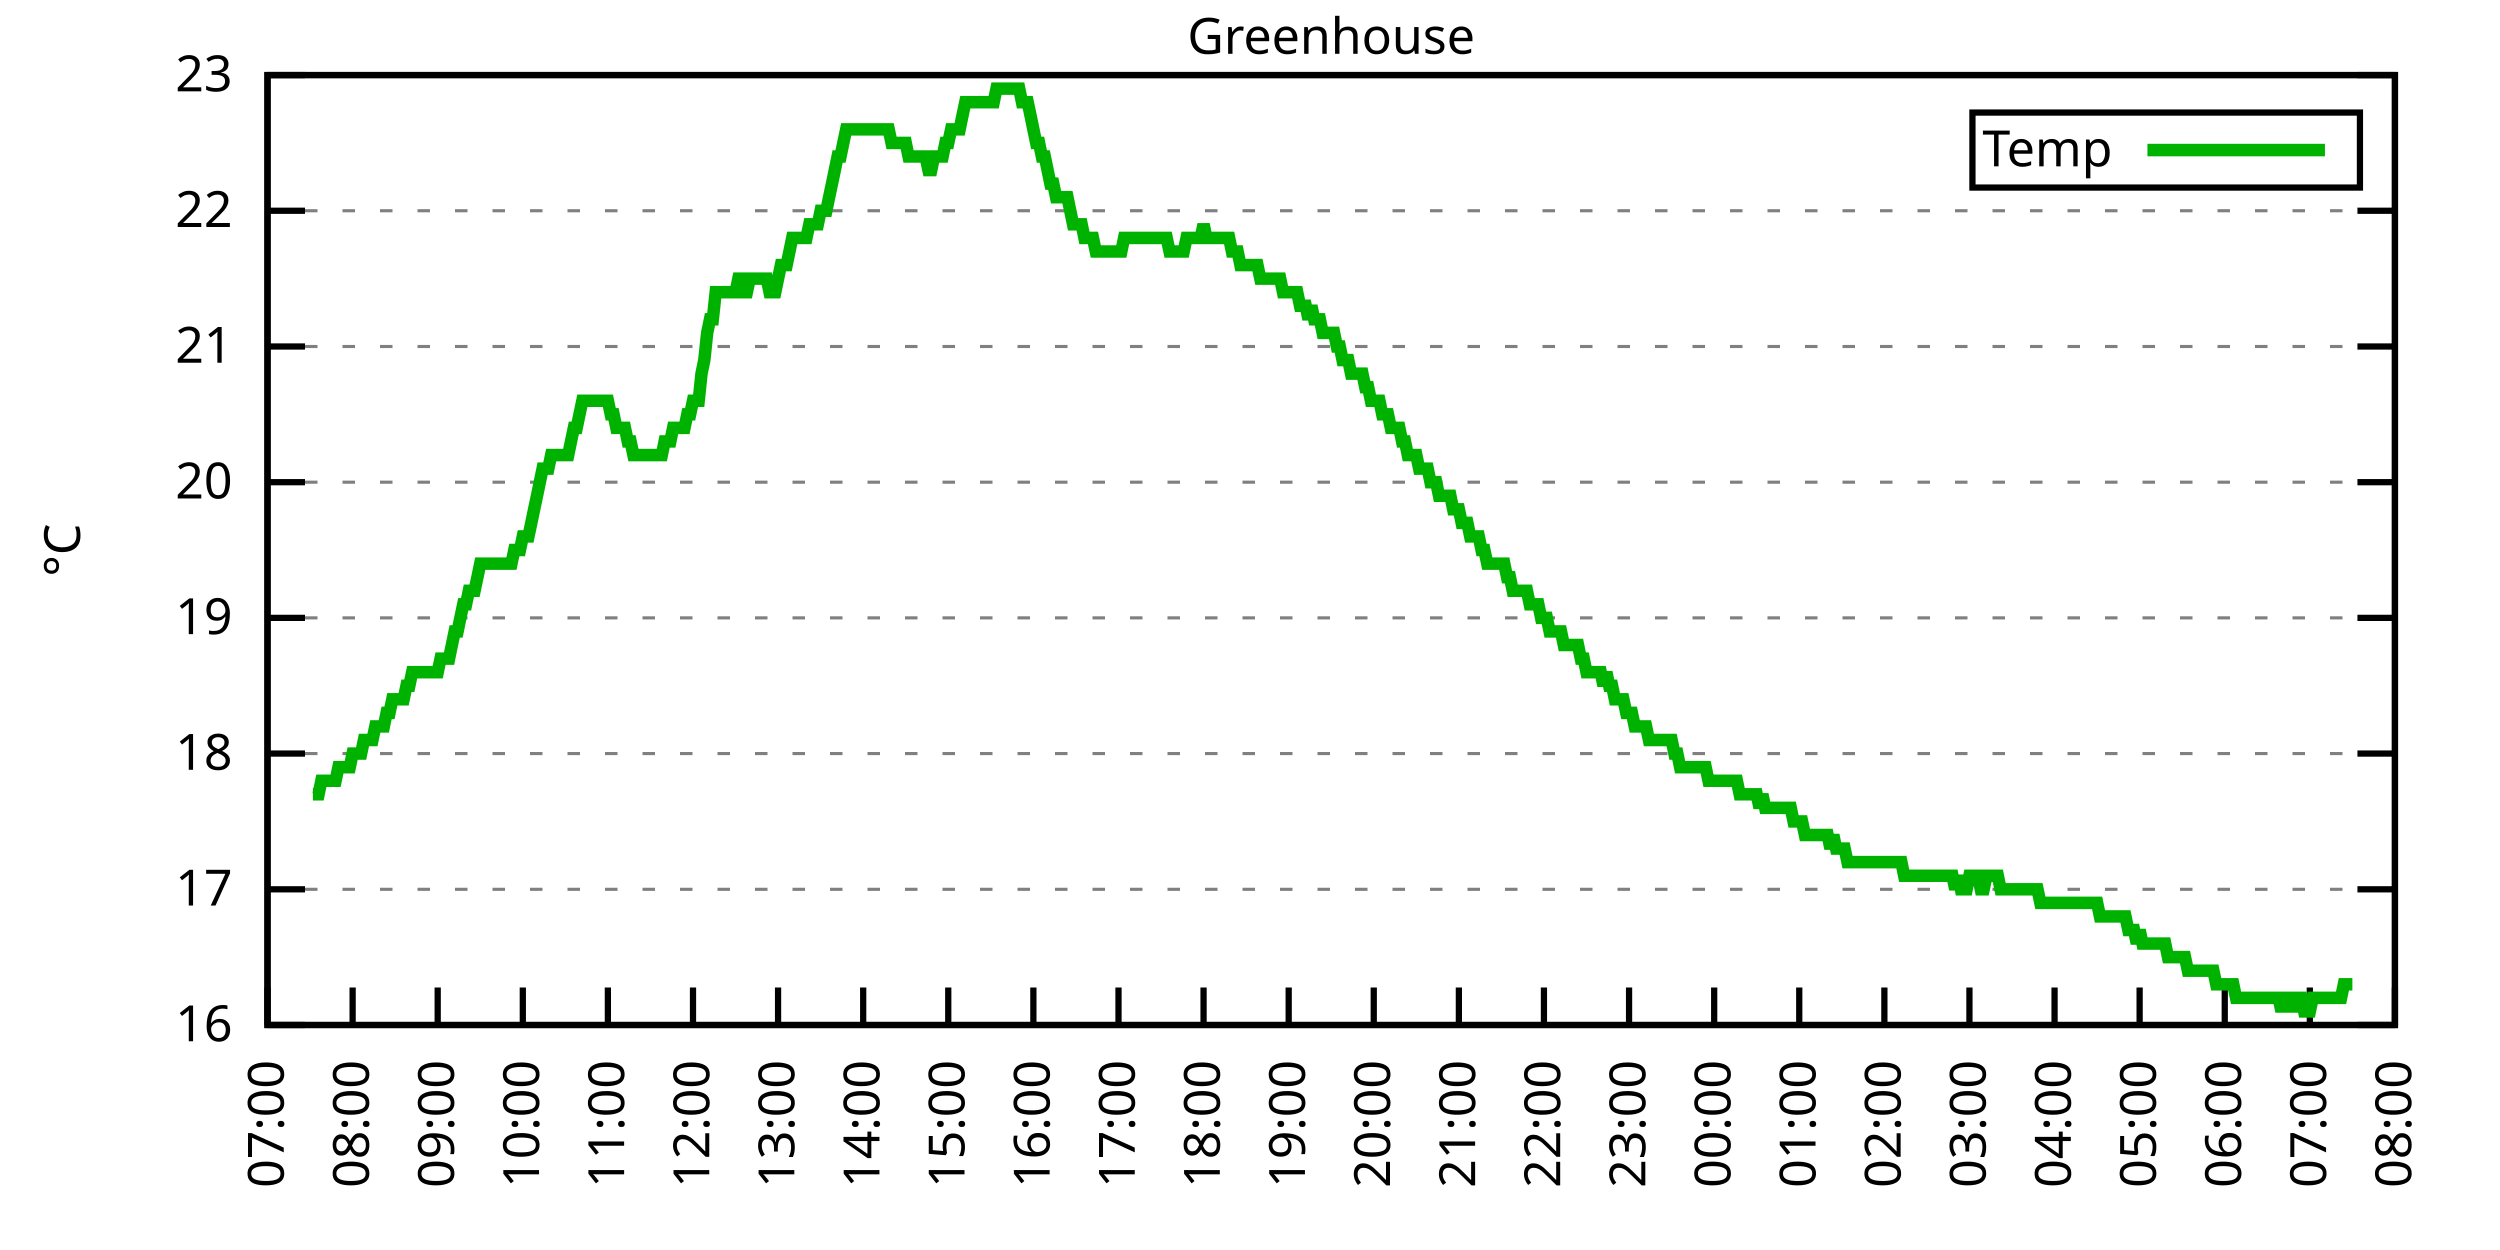
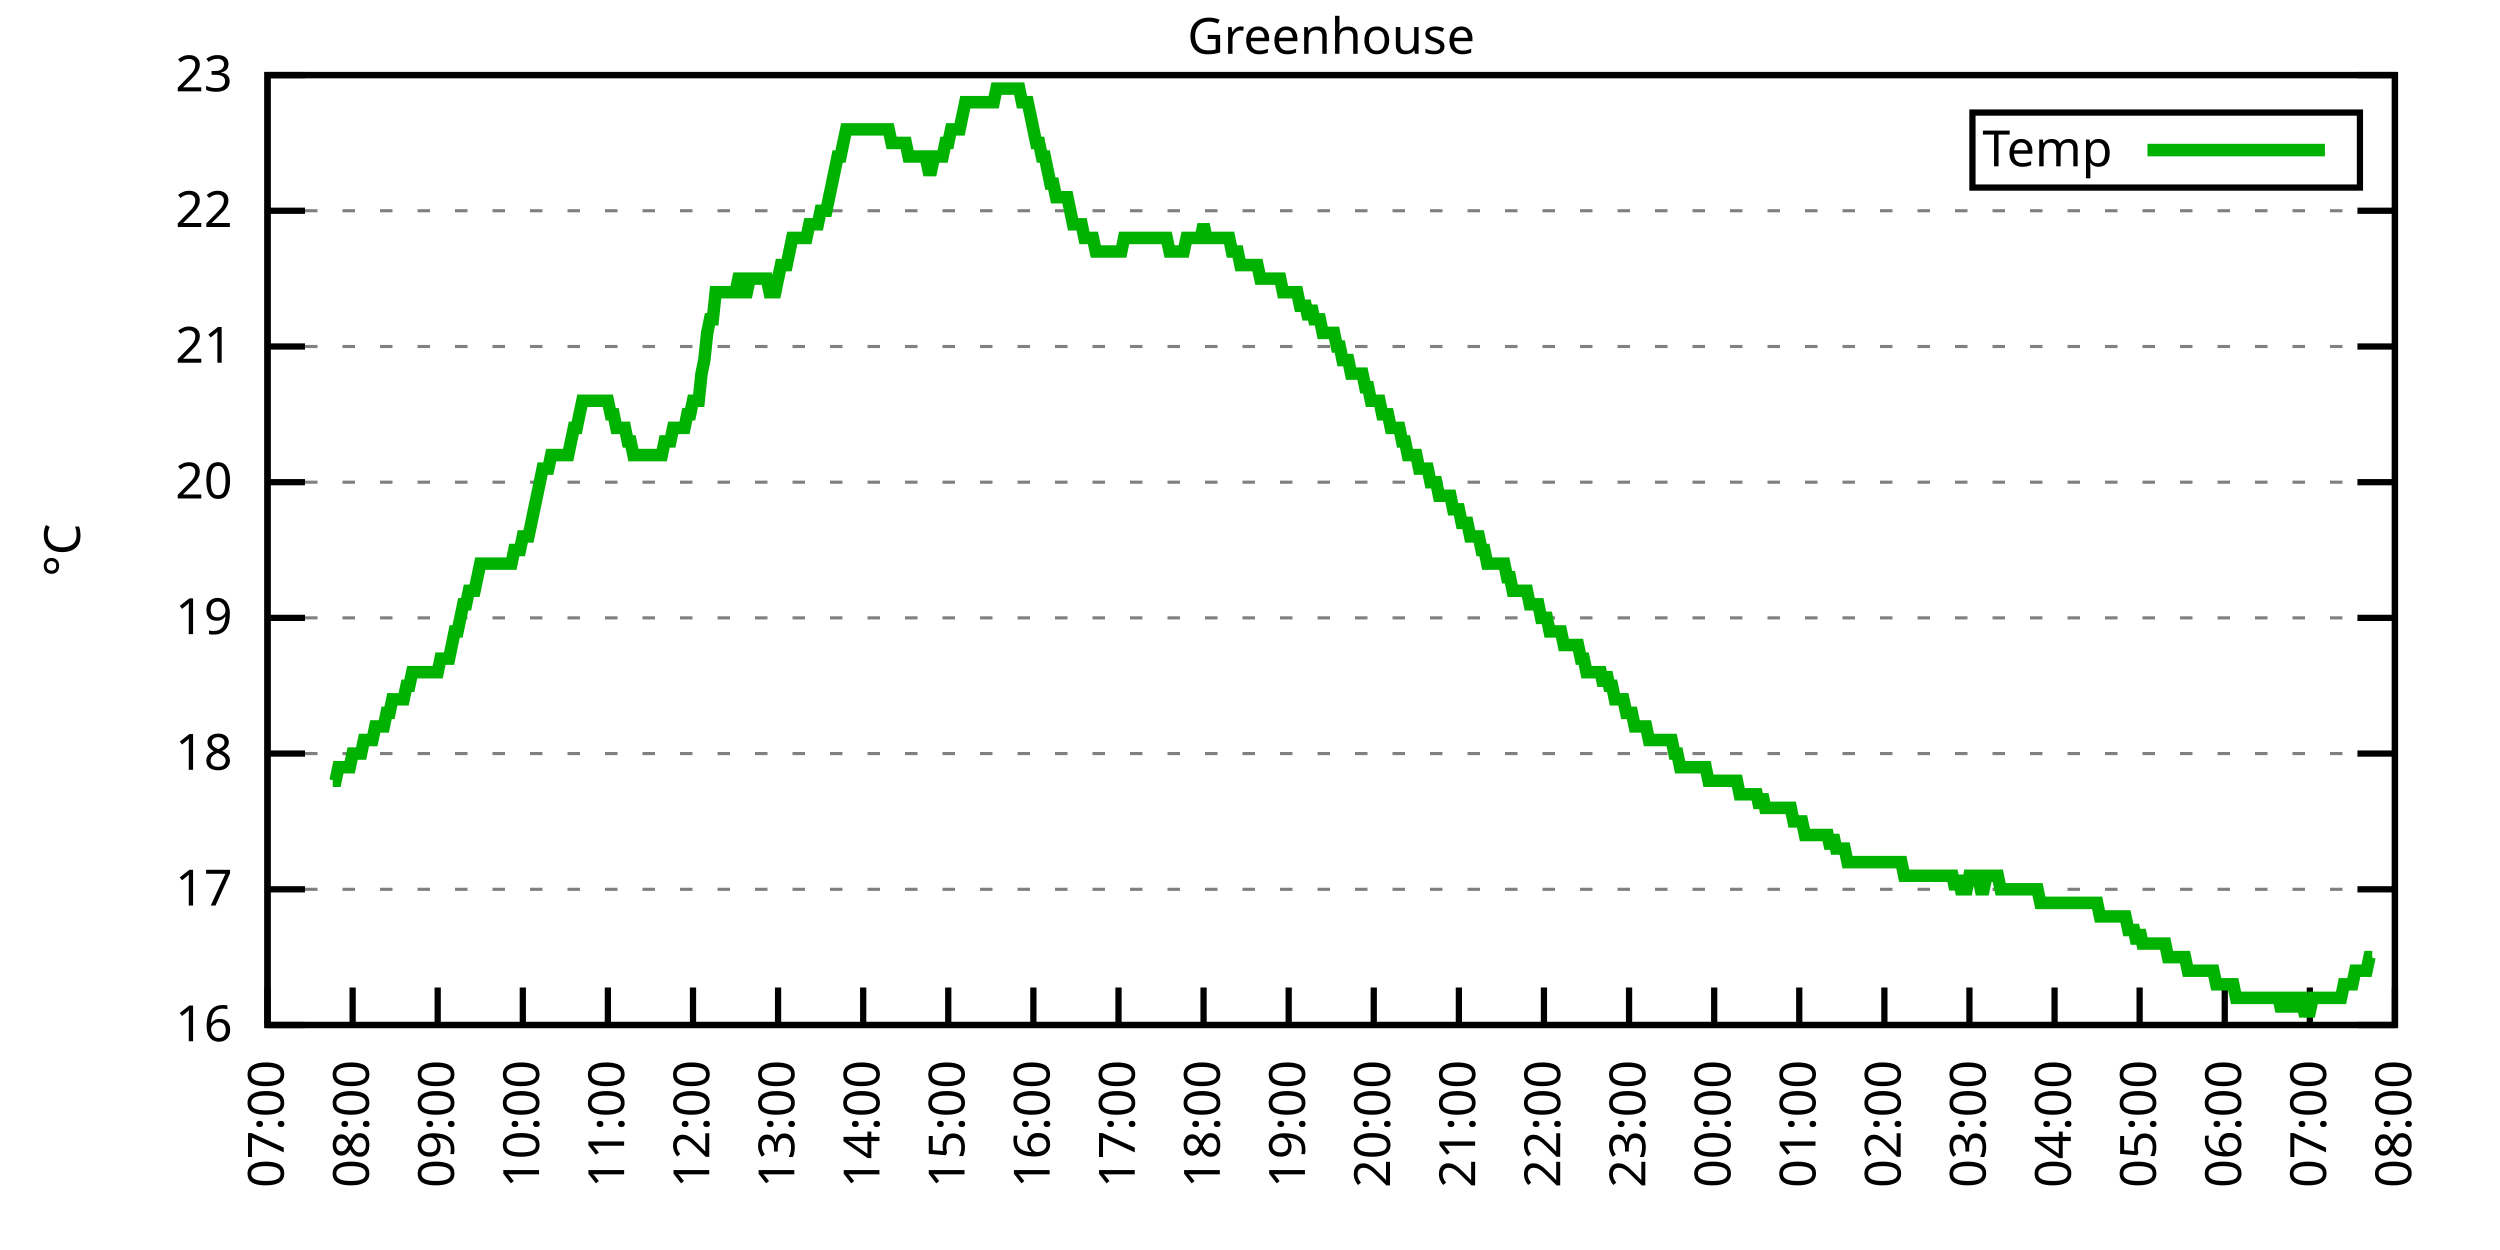
<svg xmlns="http://www.w3.org/2000/svg" xmlns:xlink="http://www.w3.org/1999/xlink" width="400" height="200" viewBox="0 0 400 200">
  <g id="gnuplot_canvas">
    <rect x="0" y="0" width="400" height="200" fill="none" />
    <defs>
      <circle id="gpDot" r="0.5" stroke-width="0.5" stroke="currentColor" />
      <path id="gpPt0" stroke-width="0.333" stroke="currentColor" d="M-1,0 h2 M0,-1 v2" />
      <path id="gpPt1" stroke-width="0.333" stroke="currentColor" d="M-1,-1 L1,1 M1,-1 L-1,1" />
      <path id="gpPt2" stroke-width="0.333" stroke="currentColor" d="M-1,0 L1,0 M0,-1 L0,1 M-1,-1 L1,1 M-1,1 L1,-1" />
      <rect id="gpPt3" stroke-width="0.333" stroke="currentColor" x="-1" y="-1" width="2" height="2" />
      <rect id="gpPt4" stroke-width="0.333" stroke="currentColor" fill="currentColor" x="-1" y="-1" width="2" height="2" />
      <circle id="gpPt5" stroke-width="0.333" stroke="currentColor" cx="0" cy="0" r="1" />
      <use xlink:href="#gpPt5" id="gpPt6" fill="currentColor" stroke="none" />
      <path id="gpPt7" stroke-width="0.333" stroke="currentColor" d="M0,-1.33 L-1.33,0.67 L1.33,0.67 z" />
      <use xlink:href="#gpPt7" id="gpPt8" fill="currentColor" stroke="none" />
      <use xlink:href="#gpPt7" id="gpPt9" stroke="currentColor" transform="rotate(180)" />
      <use xlink:href="#gpPt9" id="gpPt10" fill="currentColor" stroke="none" />
      <use xlink:href="#gpPt3" id="gpPt11" stroke="currentColor" transform="rotate(45)" />
      <use xlink:href="#gpPt11" id="gpPt12" fill="currentColor" stroke="none" />
      <path id="gpPt13" stroke-width="0.333" stroke="currentColor" d="M0,1.330 L1.265,0.411 L0.782,-1.067 L-0.782,-1.076 L-1.265,0.411 z" />
      <use xlink:href="#gpPt13" id="gpPt14" fill="currentColor" stroke="none" />
      <filter id="textbox" filterUnits="objectBoundingBox" x="0" y="0" height="1" width="1">
        <feFlood flood-color="white" flood-opacity="1" result="bgnd" />
        <feComposite in="SourceGraphic" in2="bgnd" operator="atop" />
      </filter>
      <filter id="greybox" filterUnits="objectBoundingBox" x="0" y="0" height="1" width="1">
        <feFlood flood-color="lightgrey" flood-opacity="1" result="grey" />
        <feComposite in="SourceGraphic" in2="grey" operator="atop" />
      </filter>
    </defs>
    <g fill="none" color="white" stroke="currentColor" stroke-width="1.00" stroke-linecap="butt" stroke-linejoin="miter">
</g>
    <g fill="none" color="black" stroke="currentColor" stroke-width="1.00" stroke-linecap="butt" stroke-linejoin="miter">
      <g stroke="none" shape-rendering="crispEdges">
        <polygon fill="rgb(255, 255, 255)" points="42.80,164.00 383.18,164.00 383.18,12.02 42.80,12.02 " />
      </g>
    </g>
    <g fill="none" color="black" stroke="currentColor" stroke-width="1.00" stroke-linecap="butt" stroke-linejoin="miter">
</g>
    <g fill="none" color="black" stroke="black" stroke-width="0.50" stroke-linecap="butt" stroke-linejoin="miter">
</g>
    <g fill="none" color="gray" stroke="currentColor" stroke-width="0.50" stroke-linecap="butt" stroke-linejoin="miter">
      <path stroke="gray" stroke-dasharray="2,4" class="gridline" d="M42.80,164.00 L383.19,164.00  " />
    </g>
    <g fill="none" color="gray" stroke="gray" stroke-width="1.00" stroke-linecap="butt" stroke-linejoin="miter">
</g>
    <g fill="none" color="black" stroke="currentColor" stroke-width="1.00" stroke-linecap="butt" stroke-linejoin="miter">
      <path stroke="black" d="M42.80,164.00 L48.80,164.00 M383.19,164.00 L377.19,164.00  " />
      <g transform="translate(37.20,166.60)" stroke="none" fill="black" font-family="Sans" font-size="8.00" text-anchor="end">
        <text>
          <tspan font-family="Sans"> 16</tspan>
        </text>
      </g>
    </g>
    <g fill="none" color="black" stroke="currentColor" stroke-width="1.00" stroke-linecap="butt" stroke-linejoin="miter">
</g>
    <g fill="none" color="black" stroke="black" stroke-width="0.50" stroke-linecap="butt" stroke-linejoin="miter">
</g>
    <g fill="none" color="gray" stroke="currentColor" stroke-width="0.50" stroke-linecap="butt" stroke-linejoin="miter">
      <path stroke="gray" stroke-dasharray="2,4" class="gridline" d="M42.80,142.29 L383.19,142.29  " />
    </g>
    <g fill="none" color="gray" stroke="gray" stroke-width="1.00" stroke-linecap="butt" stroke-linejoin="miter">
</g>
    <g fill="none" color="black" stroke="currentColor" stroke-width="1.00" stroke-linecap="butt" stroke-linejoin="miter">
      <path stroke="black" d="M42.80,142.29 L48.80,142.29 M383.19,142.29 L377.19,142.29  " />
      <g transform="translate(37.20,144.89)" stroke="none" fill="black" font-family="Sans" font-size="8.00" text-anchor="end">
        <text>
          <tspan font-family="Sans"> 17</tspan>
        </text>
      </g>
    </g>
    <g fill="none" color="black" stroke="currentColor" stroke-width="1.00" stroke-linecap="butt" stroke-linejoin="miter">
</g>
    <g fill="none" color="black" stroke="black" stroke-width="0.50" stroke-linecap="butt" stroke-linejoin="miter">
</g>
    <g fill="none" color="gray" stroke="currentColor" stroke-width="0.50" stroke-linecap="butt" stroke-linejoin="miter">
      <path stroke="gray" stroke-dasharray="2,4" class="gridline" d="M42.80,120.57 L383.19,120.57  " />
    </g>
    <g fill="none" color="gray" stroke="gray" stroke-width="1.00" stroke-linecap="butt" stroke-linejoin="miter">
</g>
    <g fill="none" color="black" stroke="currentColor" stroke-width="1.00" stroke-linecap="butt" stroke-linejoin="miter">
      <path stroke="black" d="M42.80,120.57 L48.80,120.57 M383.19,120.57 L377.19,120.57  " />
      <g transform="translate(37.20,123.17)" stroke="none" fill="black" font-family="Sans" font-size="8.00" text-anchor="end">
        <text>
          <tspan font-family="Sans"> 18</tspan>
        </text>
      </g>
    </g>
    <g fill="none" color="black" stroke="currentColor" stroke-width="1.00" stroke-linecap="butt" stroke-linejoin="miter">
</g>
    <g fill="none" color="black" stroke="black" stroke-width="0.50" stroke-linecap="butt" stroke-linejoin="miter">
</g>
    <g fill="none" color="gray" stroke="currentColor" stroke-width="0.50" stroke-linecap="butt" stroke-linejoin="miter">
      <path stroke="gray" stroke-dasharray="2,4" class="gridline" d="M42.80,98.86 L383.19,98.86  " />
    </g>
    <g fill="none" color="gray" stroke="gray" stroke-width="1.00" stroke-linecap="butt" stroke-linejoin="miter">
</g>
    <g fill="none" color="black" stroke="currentColor" stroke-width="1.00" stroke-linecap="butt" stroke-linejoin="miter">
      <path stroke="black" d="M42.80,98.86 L48.80,98.86 M383.19,98.86 L377.19,98.86  " />
      <g transform="translate(37.20,101.46)" stroke="none" fill="black" font-family="Sans" font-size="8.00" text-anchor="end">
        <text>
          <tspan font-family="Sans"> 19</tspan>
        </text>
      </g>
    </g>
    <g fill="none" color="black" stroke="currentColor" stroke-width="1.00" stroke-linecap="butt" stroke-linejoin="miter">
</g>
    <g fill="none" color="black" stroke="black" stroke-width="0.50" stroke-linecap="butt" stroke-linejoin="miter">
</g>
    <g fill="none" color="gray" stroke="currentColor" stroke-width="0.50" stroke-linecap="butt" stroke-linejoin="miter">
      <path stroke="gray" stroke-dasharray="2,4" class="gridline" d="M42.80,77.15 L383.19,77.15  " />
    </g>
    <g fill="none" color="gray" stroke="gray" stroke-width="1.00" stroke-linecap="butt" stroke-linejoin="miter">
</g>
    <g fill="none" color="black" stroke="currentColor" stroke-width="1.00" stroke-linecap="butt" stroke-linejoin="miter">
      <path stroke="black" d="M42.80,77.15 L48.80,77.15 M383.19,77.15 L377.19,77.15  " />
      <g transform="translate(37.20,79.75)" stroke="none" fill="black" font-family="Sans" font-size="8.00" text-anchor="end">
        <text>
          <tspan font-family="Sans"> 20</tspan>
        </text>
      </g>
    </g>
    <g fill="none" color="black" stroke="currentColor" stroke-width="1.00" stroke-linecap="butt" stroke-linejoin="miter">
</g>
    <g fill="none" color="black" stroke="black" stroke-width="0.50" stroke-linecap="butt" stroke-linejoin="miter">
</g>
    <g fill="none" color="gray" stroke="currentColor" stroke-width="0.50" stroke-linecap="butt" stroke-linejoin="miter">
      <path stroke="gray" stroke-dasharray="2,4" class="gridline" d="M42.80,55.44 L383.19,55.44  " />
    </g>
    <g fill="none" color="gray" stroke="gray" stroke-width="1.00" stroke-linecap="butt" stroke-linejoin="miter">
</g>
    <g fill="none" color="black" stroke="currentColor" stroke-width="1.00" stroke-linecap="butt" stroke-linejoin="miter">
      <path stroke="black" d="M42.80,55.44 L48.80,55.44 M383.19,55.44 L377.19,55.44  " />
      <g transform="translate(37.20,58.04)" stroke="none" fill="black" font-family="Sans" font-size="8.00" text-anchor="end">
        <text>
          <tspan font-family="Sans"> 21</tspan>
        </text>
      </g>
    </g>
    <g fill="none" color="black" stroke="currentColor" stroke-width="1.00" stroke-linecap="butt" stroke-linejoin="miter">
</g>
    <g fill="none" color="black" stroke="black" stroke-width="0.50" stroke-linecap="butt" stroke-linejoin="miter">
</g>
    <g fill="none" color="gray" stroke="currentColor" stroke-width="0.50" stroke-linecap="butt" stroke-linejoin="miter">
      <path stroke="gray" stroke-dasharray="2,4" class="gridline" d="M42.80,33.72 L383.19,33.72  " />
    </g>
    <g fill="none" color="gray" stroke="gray" stroke-width="1.00" stroke-linecap="butt" stroke-linejoin="miter">
</g>
    <g fill="none" color="black" stroke="currentColor" stroke-width="1.00" stroke-linecap="butt" stroke-linejoin="miter">
      <path stroke="black" d="M42.80,33.72 L48.80,33.72 M383.19,33.72 L377.19,33.72  " />
      <g transform="translate(37.20,36.32)" stroke="none" fill="black" font-family="Sans" font-size="8.00" text-anchor="end">
        <text>
          <tspan font-family="Sans"> 22</tspan>
        </text>
      </g>
    </g>
    <g fill="none" color="black" stroke="currentColor" stroke-width="1.00" stroke-linecap="butt" stroke-linejoin="miter">
</g>
    <g fill="none" color="black" stroke="black" stroke-width="0.50" stroke-linecap="butt" stroke-linejoin="miter">
</g>
    <g fill="none" color="gray" stroke="currentColor" stroke-width="0.50" stroke-linecap="butt" stroke-linejoin="miter">
      <path stroke="gray" stroke-dasharray="2,4" class="gridline" d="M42.80,12.01 L383.19,12.01  " />
    </g>
    <g fill="none" color="gray" stroke="gray" stroke-width="1.00" stroke-linecap="butt" stroke-linejoin="miter">
</g>
    <g fill="none" color="black" stroke="currentColor" stroke-width="1.00" stroke-linecap="butt" stroke-linejoin="miter">
      <path stroke="black" d="M42.80,12.01 L48.80,12.01 M383.19,12.01 L377.19,12.01  " />
      <g transform="translate(37.20,14.61)" stroke="none" fill="black" font-family="Sans" font-size="8.00" text-anchor="end">
        <text>
          <tspan font-family="Sans"> 23</tspan>
        </text>
      </g>
    </g>
    <g fill="none" color="black" stroke="currentColor" stroke-width="1.00" stroke-linecap="butt" stroke-linejoin="miter">
      <path stroke="black" d="M42.80,164.00 L42.80,158.00  " />
      <g transform="translate(45.40,169.60) rotate(270.00)" stroke="none" fill="black" font-family="Sans" font-size="8.00" text-anchor="end">
        <text>
          <tspan font-family="Sans">07:00</tspan>
        </text>
      </g>
    </g>
    <g fill="none" color="black" stroke="currentColor" stroke-width="1.00" stroke-linecap="butt" stroke-linejoin="miter">
      <path stroke="black" d="M56.42,164.00 L56.42,158.00  " />
      <g transform="translate(59.02,169.60) rotate(270.00)" stroke="none" fill="black" font-family="Sans" font-size="8.00" text-anchor="end">
        <text>
          <tspan font-family="Sans">08:00</tspan>
        </text>
      </g>
    </g>
    <g fill="none" color="black" stroke="currentColor" stroke-width="1.00" stroke-linecap="butt" stroke-linejoin="miter">
      <path stroke="black" d="M70.03,164.00 L70.03,158.00  " />
      <g transform="translate(72.63,169.60) rotate(270.00)" stroke="none" fill="black" font-family="Sans" font-size="8.00" text-anchor="end">
        <text>
          <tspan font-family="Sans">09:00</tspan>
        </text>
      </g>
    </g>
    <g fill="none" color="black" stroke="currentColor" stroke-width="1.00" stroke-linecap="butt" stroke-linejoin="miter">
      <path stroke="black" d="M83.65,164.00 L83.65,158.00  " />
      <g transform="translate(86.25,169.60) rotate(270.00)" stroke="none" fill="black" font-family="Sans" font-size="8.00" text-anchor="end">
        <text>
          <tspan font-family="Sans">10:00</tspan>
        </text>
      </g>
    </g>
    <g fill="none" color="black" stroke="currentColor" stroke-width="1.00" stroke-linecap="butt" stroke-linejoin="miter">
      <path stroke="black" d="M97.26,164.00 L97.26,158.00  " />
      <g transform="translate(99.86,169.60) rotate(270.00)" stroke="none" fill="black" font-family="Sans" font-size="8.00" text-anchor="end">
        <text>
          <tspan font-family="Sans">11:00</tspan>
        </text>
      </g>
    </g>
    <g fill="none" color="black" stroke="currentColor" stroke-width="1.00" stroke-linecap="butt" stroke-linejoin="miter">
      <path stroke="black" d="M110.88,164.00 L110.88,158.00  " />
      <g transform="translate(113.48,169.60) rotate(270.00)" stroke="none" fill="black" font-family="Sans" font-size="8.00" text-anchor="end">
        <text>
          <tspan font-family="Sans">12:00</tspan>
        </text>
      </g>
    </g>
    <g fill="none" color="black" stroke="currentColor" stroke-width="1.00" stroke-linecap="butt" stroke-linejoin="miter">
      <path stroke="black" d="M124.49,164.00 L124.49,158.00  " />
      <g transform="translate(127.09,169.60) rotate(270.00)" stroke="none" fill="black" font-family="Sans" font-size="8.00" text-anchor="end">
        <text>
          <tspan font-family="Sans">13:00</tspan>
        </text>
      </g>
    </g>
    <g fill="none" color="black" stroke="currentColor" stroke-width="1.00" stroke-linecap="butt" stroke-linejoin="miter">
      <path stroke="black" d="M138.11,164.00 L138.11,158.00  " />
      <g transform="translate(140.71,169.60) rotate(270.00)" stroke="none" fill="black" font-family="Sans" font-size="8.00" text-anchor="end">
        <text>
          <tspan font-family="Sans">14:00</tspan>
        </text>
      </g>
    </g>
    <g fill="none" color="black" stroke="currentColor" stroke-width="1.00" stroke-linecap="butt" stroke-linejoin="miter">
      <path stroke="black" d="M151.72,164.00 L151.72,158.00  " />
      <g transform="translate(154.32,169.60) rotate(270.00)" stroke="none" fill="black" font-family="Sans" font-size="8.00" text-anchor="end">
        <text>
          <tspan font-family="Sans">15:00</tspan>
        </text>
      </g>
    </g>
    <g fill="none" color="black" stroke="currentColor" stroke-width="1.00" stroke-linecap="butt" stroke-linejoin="miter">
      <path stroke="black" d="M165.34,164.00 L165.34,158.00  " />
      <g transform="translate(167.94,169.60) rotate(270.00)" stroke="none" fill="black" font-family="Sans" font-size="8.00" text-anchor="end">
        <text>
          <tspan font-family="Sans">16:00</tspan>
        </text>
      </g>
    </g>
    <g fill="none" color="black" stroke="currentColor" stroke-width="1.00" stroke-linecap="butt" stroke-linejoin="miter">
      <path stroke="black" d="M178.96,164.00 L178.96,158.00  " />
      <g transform="translate(181.56,169.60) rotate(270.00)" stroke="none" fill="black" font-family="Sans" font-size="8.00" text-anchor="end">
        <text>
          <tspan font-family="Sans">17:00</tspan>
        </text>
      </g>
    </g>
    <g fill="none" color="black" stroke="currentColor" stroke-width="1.00" stroke-linecap="butt" stroke-linejoin="miter">
      <path stroke="black" d="M192.57,164.00 L192.57,158.00  " />
      <g transform="translate(195.17,169.60) rotate(270.00)" stroke="none" fill="black" font-family="Sans" font-size="8.00" text-anchor="end">
        <text>
          <tspan font-family="Sans">18:00</tspan>
        </text>
      </g>
    </g>
    <g fill="none" color="black" stroke="currentColor" stroke-width="1.00" stroke-linecap="butt" stroke-linejoin="miter">
      <path stroke="black" d="M206.19,164.00 L206.19,158.00  " />
      <g transform="translate(208.79,169.60) rotate(270.00)" stroke="none" fill="black" font-family="Sans" font-size="8.00" text-anchor="end">
        <text>
          <tspan font-family="Sans">19:00</tspan>
        </text>
      </g>
    </g>
    <g fill="none" color="black" stroke="currentColor" stroke-width="1.00" stroke-linecap="butt" stroke-linejoin="miter">
      <path stroke="black" d="M219.80,164.00 L219.80,158.00  " />
      <g transform="translate(222.40,169.60) rotate(270.00)" stroke="none" fill="black" font-family="Sans" font-size="8.00" text-anchor="end">
        <text>
          <tspan font-family="Sans">20:00</tspan>
        </text>
      </g>
    </g>
    <g fill="none" color="black" stroke="currentColor" stroke-width="1.00" stroke-linecap="butt" stroke-linejoin="miter">
      <path stroke="black" d="M233.42,164.00 L233.42,158.00  " />
      <g transform="translate(236.02,169.60) rotate(270.00)" stroke="none" fill="black" font-family="Sans" font-size="8.00" text-anchor="end">
        <text>
          <tspan font-family="Sans">21:00</tspan>
        </text>
      </g>
    </g>
    <g fill="none" color="black" stroke="currentColor" stroke-width="1.00" stroke-linecap="butt" stroke-linejoin="miter">
      <path stroke="black" d="M247.03,164.00 L247.03,158.00  " />
      <g transform="translate(249.63,169.60) rotate(270.00)" stroke="none" fill="black" font-family="Sans" font-size="8.00" text-anchor="end">
        <text>
          <tspan font-family="Sans">22:00</tspan>
        </text>
      </g>
    </g>
    <g fill="none" color="black" stroke="currentColor" stroke-width="1.00" stroke-linecap="butt" stroke-linejoin="miter">
      <path stroke="black" d="M260.65,164.00 L260.65,158.00  " />
      <g transform="translate(263.25,169.60) rotate(270.00)" stroke="none" fill="black" font-family="Sans" font-size="8.00" text-anchor="end">
        <text>
          <tspan font-family="Sans">23:00</tspan>
        </text>
      </g>
    </g>
    <g fill="none" color="black" stroke="currentColor" stroke-width="1.00" stroke-linecap="butt" stroke-linejoin="miter">
      <path stroke="black" d="M274.27,164.00 L274.27,158.00  " />
      <g transform="translate(276.87,169.60) rotate(270.00)" stroke="none" fill="black" font-family="Sans" font-size="8.00" text-anchor="end">
        <text>
          <tspan font-family="Sans">00:00</tspan>
        </text>
      </g>
    </g>
    <g fill="none" color="black" stroke="currentColor" stroke-width="1.00" stroke-linecap="butt" stroke-linejoin="miter">
      <path stroke="black" d="M287.88,164.00 L287.88,158.00  " />
      <g transform="translate(290.48,169.60) rotate(270.00)" stroke="none" fill="black" font-family="Sans" font-size="8.00" text-anchor="end">
        <text>
          <tspan font-family="Sans">01:00</tspan>
        </text>
      </g>
    </g>
    <g fill="none" color="black" stroke="currentColor" stroke-width="1.00" stroke-linecap="butt" stroke-linejoin="miter">
      <path stroke="black" d="M301.50,164.00 L301.50,158.00  " />
      <g transform="translate(304.10,169.60) rotate(270.00)" stroke="none" fill="black" font-family="Sans" font-size="8.00" text-anchor="end">
        <text>
          <tspan font-family="Sans">02:00</tspan>
        </text>
      </g>
    </g>
    <g fill="none" color="black" stroke="currentColor" stroke-width="1.00" stroke-linecap="butt" stroke-linejoin="miter">
      <path stroke="black" d="M315.11,164.00 L315.11,158.00  " />
      <g transform="translate(317.71,169.60) rotate(270.00)" stroke="none" fill="black" font-family="Sans" font-size="8.00" text-anchor="end">
        <text>
          <tspan font-family="Sans">03:00</tspan>
        </text>
      </g>
    </g>
    <g fill="none" color="black" stroke="currentColor" stroke-width="1.00" stroke-linecap="butt" stroke-linejoin="miter">
      <path stroke="black" d="M328.73,164.00 L328.73,158.00  " />
      <g transform="translate(331.33,169.60) rotate(270.00)" stroke="none" fill="black" font-family="Sans" font-size="8.00" text-anchor="end">
        <text>
          <tspan font-family="Sans">04:00</tspan>
        </text>
      </g>
    </g>
    <g fill="none" color="black" stroke="currentColor" stroke-width="1.00" stroke-linecap="butt" stroke-linejoin="miter">
      <path stroke="black" d="M342.34,164.00 L342.34,158.00  " />
      <g transform="translate(344.94,169.60) rotate(270.00)" stroke="none" fill="black" font-family="Sans" font-size="8.00" text-anchor="end">
        <text>
          <tspan font-family="Sans">05:00</tspan>
        </text>
      </g>
    </g>
    <g fill="none" color="black" stroke="currentColor" stroke-width="1.00" stroke-linecap="butt" stroke-linejoin="miter">
      <path stroke="black" d="M355.96,164.00 L355.96,158.00  " />
      <g transform="translate(358.56,169.60) rotate(270.00)" stroke="none" fill="black" font-family="Sans" font-size="8.00" text-anchor="end">
        <text>
          <tspan font-family="Sans">06:00</tspan>
        </text>
      </g>
    </g>
    <g fill="none" color="black" stroke="currentColor" stroke-width="1.00" stroke-linecap="butt" stroke-linejoin="miter">
      <path stroke="black" d="M369.57,164.00 L369.57,158.00  " />
      <g transform="translate(372.17,169.60) rotate(270.00)" stroke="none" fill="black" font-family="Sans" font-size="8.00" text-anchor="end">
        <text>
          <tspan font-family="Sans">07:00</tspan>
        </text>
      </g>
    </g>
    <g fill="none" color="black" stroke="currentColor" stroke-width="1.00" stroke-linecap="butt" stroke-linejoin="miter">
      <path stroke="black" d="M383.19,164.00 L383.19,158.00  " />
      <g transform="translate(385.79,169.60) rotate(270.00)" stroke="none" fill="black" font-family="Sans" font-size="8.00" text-anchor="end">
        <text>
          <tspan font-family="Sans">08:00</tspan>
        </text>
      </g>
    </g>
    <g fill="none" color="black" stroke="currentColor" stroke-width="1.00" stroke-linecap="butt" stroke-linejoin="miter">
</g>
    <g fill="none" color="black" stroke="currentColor" stroke-width="1.00" stroke-linecap="butt" stroke-linejoin="miter">
      <path stroke="black" d="M42.80,12.01 L42.80,164.00 L383.19,164.00 L383.19,12.01 L42.80,12.01 Z  " />
    </g>
    <g fill="none" color="black" stroke="currentColor" stroke-width="1.00" stroke-linecap="butt" stroke-linejoin="miter">
</g>
    <g fill="none" color="black" stroke="currentColor" stroke-width="1.00" stroke-linecap="butt" stroke-linejoin="miter">
      <path stroke="black" d="M315.59,30.01 L315.59,18.01 L377.59,18.01 L377.59,30.01 L315.59,30.01 Z  " />
    </g>
    <g id="Greenhouse_plot_1">
      <g fill="none" color="white" stroke="black" stroke-width="2.00" stroke-linecap="butt" stroke-linejoin="miter">
</g>
      <g fill="none" color="black" stroke="currentColor" stroke-width="2.00" stroke-linecap="butt" stroke-linejoin="miter">
        <g transform="translate(337.99,26.61)" stroke="none" fill="black" font-family="Sans" font-size="8.00" text-anchor="end">
          <text>
            <tspan font-family="Sans">Temp</tspan>
          </text>
        </g>
      </g>
      <g fill="none" color="black" stroke="currentColor" stroke-width="2.00" stroke-linecap="butt" stroke-linejoin="miter">
-         <path stroke="rgb(  0, 178,   0)" d="M343.59,24.01 L371.99,24.01 M50.06,127.09 L50.52,127.09 L50.97,127.09 L51.42,124.92 L51.88,124.92 L52.33,124.92   L52.78,124.92 L53.24,124.92 L53.69,124.92 L54.15,122.75 L54.60,122.75 L55.05,122.75 L55.51,122.75 L55.96,122.75   L56.42,120.57 L56.87,120.57 L57.32,120.57 L57.78,120.57 L58.23,118.40 L58.68,118.40 L59.14,118.40 L59.59,118.40   L60.05,116.23 L60.50,116.23 L60.95,116.23 L61.41,116.23 L61.86,114.06 L62.32,114.06 L62.77,111.89 L63.22,111.89   L63.68,111.89 L64.13,111.89 L64.58,111.89 L65.04,109.72 L65.49,109.72 L65.95,107.55 L66.40,107.55 L66.85,107.55   L67.31,107.55 L67.76,107.55 L68.22,107.55 L68.67,107.55 L69.12,107.55 L69.58,107.55 L70.03,107.55 L70.49,105.38   L70.94,105.38 L71.39,105.38 L71.85,105.38 L72.30,103.20 L72.75,101.03 L73.21,101.03 L73.66,98.86 L74.12,96.69   L74.57,96.69 L75.02,94.52 L75.48,94.52 L75.93,94.52 L76.39,92.35 L76.84,90.18 L77.29,90.18 L77.75,90.18   L78.20,90.18 L78.65,90.18 L79.11,90.18 L79.56,90.18 L80.02,90.18 L80.47,90.18 L80.92,90.18 L81.38,90.18   L81.83,90.18 L82.29,88.00 L82.74,88.00 L83.19,88.00 L83.65,85.83 L84.10,85.83 L84.55,85.83 L85.01,83.66   L85.46,81.49 L85.92,79.32 L86.37,77.15 L86.82,74.98 L87.28,74.98 L87.73,74.98 L88.19,72.81 L88.64,72.81   L89.09,72.81 L89.55,72.81 L90.00,72.81 L90.45,72.81 L90.91,72.81 L91.36,70.63 L91.82,68.46 L92.27,68.46   L92.72,66.29 L93.18,64.12 L93.63,64.12 L94.09,64.12 L94.54,64.12 L94.99,64.12 L95.45,64.12 L95.90,64.12   L96.35,64.12 L96.81,64.12 L97.26,64.12 L97.72,66.29 L98.17,66.29 L98.62,68.46 L99.08,68.46 L99.53,68.46   L99.99,68.46 L100.44,70.63 L100.89,70.63 L101.35,72.81 L101.80,72.81 L102.25,72.81 L102.71,72.81 L103.16,72.81   L103.62,72.81 L104.07,72.81 L104.52,72.81 L104.98,72.81 L105.43,72.81 L105.89,72.81 L106.34,70.63 L106.79,70.63   L107.25,70.63 L107.70,68.46 L108.15,68.46 L108.61,68.46 L109.06,68.46 L109.52,68.46 L109.97,66.29 L110.42,66.29   L110.88,64.12 L111.33,64.12 L111.79,64.12 L112.24,59.78 L112.69,57.61 L113.15,53.26 L113.60,51.09 L114.05,51.09   L114.51,46.75 L114.96,46.75 L115.42,46.75 L115.87,46.75 L116.32,46.75 L116.78,46.75 L117.23,46.75 L117.69,46.75   L118.14,44.58 L118.59,44.58 L119.05,46.75 L119.50,46.75 L119.96,44.58 L120.41,44.58 L120.86,44.58 L121.32,44.58   L121.77,44.58 L122.22,44.58 L122.68,44.58 L123.13,46.75 L123.59,46.75 L124.04,46.75 L124.49,44.58 L124.95,42.41   L125.40,42.41 L125.86,42.41 L126.31,40.24 L126.76,38.07 L127.22,38.07 L127.67,38.07 L128.12,38.07 L128.58,38.07   L129.03,38.07 L129.49,35.89 L129.94,35.89 L130.39,35.89 L130.85,35.89 L131.30,33.72 L131.76,33.72 L132.21,33.72   L132.66,31.55 L133.12,29.38 L133.57,27.21 L134.02,25.04 L134.48,25.04 L134.93,22.87 L135.39,20.70 L135.84,20.70   L136.29,20.70 L136.75,20.70 L137.20,20.70 L137.66,20.70 L138.11,20.70 L138.56,20.70 L139.02,20.70 L139.47,20.70   L139.92,20.70 L140.38,20.70 L140.83,20.70 L141.29,20.70 L141.74,20.70 L142.19,20.70 L142.65,22.87 L143.10,22.87   L143.56,22.87 L144.01,22.87 L144.46,22.87 L144.92,22.87 L145.37,25.04 L145.82,25.04 L146.28,25.04 L146.73,25.04   L147.19,25.04 L147.64,25.04 L148.09,25.04 L148.55,27.21 L149.00,27.21 L149.46,25.04 L149.91,25.04 L150.36,25.04   L150.82,25.04 L151.27,22.87 L151.72,22.87 L152.18,20.70 L152.63,20.70 L153.09,20.70 L153.54,20.70 L153.99,18.52   L154.45,16.35 L154.90,16.35 L155.36,16.35 L155.81,16.35 L156.26,16.35 L156.72,16.35 L157.17,16.35 L157.62,16.35   L158.08,16.35 L158.53,16.35 L158.99,16.35 L159.44,14.18 L159.89,14.18 L160.35,14.18 L160.80,14.18 L161.26,14.18   L161.71,14.18 L162.16,14.18 L162.62,14.18 L163.07,14.18 L163.52,16.35 L163.98,16.35 L164.43,16.35 L164.89,18.52   L165.34,20.70 L165.79,22.87 L166.25,22.87 L166.70,25.04 L167.16,25.04 L167.61,27.21 L168.06,29.38 L168.52,29.38   L168.97,31.55 L169.43,31.55 L169.88,31.55 L170.33,31.55 L170.79,31.55 L171.24,33.72 L171.69,35.89 L172.15,35.89   L172.60,35.89 L173.06,35.89 L173.51,38.07 L173.96,38.07 L174.42,38.07 L174.87,38.07 L175.33,40.24 L175.78,40.24   L176.23,40.24 L176.69,40.24 L177.14,40.24 L177.59,40.24 L178.05,40.24 L178.50,40.24 L178.96,40.24 L179.41,40.24   L179.86,38.07 L180.32,38.07 L180.77,38.07 L181.23,38.07 L181.68,38.07 L182.13,38.07 L182.59,38.07 L183.04,38.07   L183.49,38.07 L183.95,38.07 L184.40,38.07 L184.86,38.07 L185.31,38.07 L185.76,38.07 L186.22,38.07 L186.67,38.07   L187.13,40.24 L187.58,40.24 L188.03,40.24 L188.49,40.24 L188.94,40.24 L189.39,40.24 L189.85,38.07 L190.30,38.07   L190.76,38.07 L191.21,38.07 L191.66,38.07 L192.12,38.07 L192.57,35.89 L193.03,38.07 L193.48,38.07 L193.93,38.07   L194.39,38.07 L194.84,38.07 L195.29,38.07 L195.75,38.07 L196.20,38.07 L196.66,38.07 L197.11,40.24 L197.56,40.24   L198.02,40.24 L198.47,42.41 L198.93,42.41 L199.38,42.41 L199.83,42.41 L200.29,42.41 L200.74,42.41 L201.19,42.41   L201.65,44.58 L202.10,44.58 L202.56,44.58 L203.01,44.58 L203.46,44.58 L203.92,44.58 L204.37,44.58 L204.83,44.58   L205.28,46.75 L205.73,46.75 L206.19,46.75 L206.64,46.75 L207.09,46.75 L207.55,46.75 L208.00,48.92 L208.46,48.92   L208.91,48.92 L209.36,51.09 L209.82,48.92 L210.27,51.09 L210.73,51.09 L211.18,51.09 L211.63,53.26 L212.09,53.26   L212.54,53.26 L213.00,53.26 L213.45,53.26 L213.90,55.44 L214.36,55.44 L214.81,57.61 L215.26,57.61 L215.72,57.61   L216.17,59.78 L216.63,59.78 L217.08,59.78 L217.53,59.78 L217.99,59.78 L218.44,61.95 L218.90,61.95 L219.35,64.12   L219.80,64.12 L220.26,64.12 L220.71,64.12 L221.16,66.29 L221.62,66.29 L222.07,66.29 L222.53,68.46 L222.98,68.46   L223.43,68.46 L223.89,68.46 L224.34,70.63 L224.80,70.63 L225.25,72.81 L225.70,72.81 L226.16,72.81 L226.61,72.81   L227.06,74.98 L227.52,74.98 L227.97,74.98 L228.43,74.98 L228.88,77.15 L229.33,77.15 L229.79,77.15 L230.24,79.32   L230.70,79.32 L231.15,79.32 L231.60,79.32 L232.06,79.32 L232.51,81.49 L232.96,81.49 L233.42,81.49 L233.87,83.66   L234.33,83.66 L234.78,83.66 L235.23,85.83 L235.69,85.83 L236.14,85.83 L236.60,85.83 L237.05,88.00 L237.50,88.00   L237.96,90.18 L238.41,90.18 L238.86,90.18 L239.32,90.18 L239.77,90.18 L240.23,90.18 L240.68,90.18 L241.13,92.35   L241.59,92.35 L242.04,94.52 L242.50,94.52 L242.95,94.52 L243.40,94.52 L243.86,94.52 L244.31,94.52 L244.76,96.69   L245.22,96.69 L245.67,96.69 L246.13,96.69 L246.58,98.86 L247.03,98.86 L247.49,98.86 L247.94,101.03 L248.40,101.03   L248.85,101.03 L249.30,101.03 L249.76,101.03 L250.21,103.20 L250.66,103.20 L251.12,103.20 L251.57,103.20 L251.80,103.20   L252.48,103.20 L252.93,105.38 L253.39,105.38 L253.84,107.55 L254.30,107.55 L254.75,107.55 L255.20,107.55 L255.66,107.55   L256.11,107.55 L256.56,109.72 L257.02,107.55 L257.47,109.72 L257.93,109.72 L258.38,111.89 L258.83,111.89 L259.29,111.89   L259.74,111.89 L260.20,114.06 L260.65,114.06 L261.10,114.06 L261.56,116.23 L262.01,116.23 L262.47,116.23 L262.92,116.23   L263.37,116.23 L263.83,118.40 L264.28,118.40 L264.73,118.40 L265.19,118.40 L265.64,118.40 L266.10,118.40 L266.55,118.40   L267.00,118.40 L267.46,118.40 L267.91,120.57 L268.37,120.57 L268.82,122.75 L269.27,122.75 L269.73,122.75 L270.18,122.75   L270.63,122.75 L271.09,122.75 L271.54,122.75 L272.00,122.75 L272.45,122.75 L272.90,122.75 L273.36,124.92 L273.81,124.92   L274.27,124.92 L274.72,124.92 L275.17,124.92 L275.63,124.92 L276.08,124.92 L276.53,124.92 L276.99,124.92 L277.44,124.92   L277.90,124.92 L278.35,127.09 L278.80,127.09 L279.26,127.09 L279.71,127.09 L280.17,127.09 L280.62,127.09 L281.07,127.09   L281.53,129.26 L281.98,127.09 L282.43,129.26 L282.89,129.26 L283.34,129.26 L283.80,129.26 L284.25,129.26 L284.70,129.26   L285.16,129.26 L285.61,129.26 L286.07,129.26 L286.52,129.26 L286.97,131.43 L287.43,131.43 L287.88,131.43 L288.33,131.43   L288.79,133.60 L289.24,133.60 L289.70,133.60 L290.15,133.60 L290.60,133.60 L291.06,133.60 L291.51,133.60 L291.97,133.60   L292.42,133.60 L292.87,135.77 L293.33,133.60 L293.78,135.77 L294.23,135.77 L294.69,135.77 L295.14,135.77 L295.60,137.94   L296.05,137.94 L296.50,137.94 L296.96,137.94 L297.41,137.94 L297.87,137.94 L298.32,137.94 L298.77,137.94 L299.23,137.94   L299.68,137.94 L300.13,137.94 L300.59,137.94 L301.04,137.94 L301.50,137.94 L301.95,137.94 L302.40,137.94 L302.86,137.94   L303.31,137.94 L303.77,137.94 L304.22,137.94 L304.67,140.12 L305.13,140.12 L305.58,140.12 L306.03,140.12 L306.49,140.12   L306.94,140.12 L307.40,140.12 L307.85,140.12 L308.30,140.12 L308.76,140.12 L309.21,140.12 L309.67,140.12 L310.12,140.12   L310.57,140.12 L311.03,140.12 L311.48,140.12 L311.94,140.12 L312.39,140.12 L312.84,142.29 L313.30,140.12 L313.75,142.29   L314.20,142.29 L314.66,142.29 L315.11,140.12 L315.57,140.12 L316.02,140.12 L316.47,140.12 L316.93,142.29 L317.38,142.29   L317.84,140.12 L318.29,140.12 L318.74,140.12 L319.20,140.12 L319.65,140.12 L320.10,142.29 L320.56,142.29 L321.01,142.29   L321.47,142.29 L321.92,142.29 L322.37,142.29 L322.83,142.29 L323.28,142.29 L323.74,142.29 L324.19,142.29 L324.64,142.29   L325.10,142.29 L325.55,142.29 L326.00,142.29 L326.46,144.46 L326.91,144.46 L327.37,144.46 L327.82,144.46 L328.27,144.46   L328.73,144.46 L329.18,144.46 L329.64,144.46 L330.09,144.46 L330.54,144.46 L331.00,144.46 L331.45,144.46 L331.90,144.46   L332.36,144.46 L332.81,144.46 L333.27,144.46 L333.72,144.46 L334.17,144.46 L334.63,144.46 L335.08,144.46 L335.54,144.46   L335.99,146.63 L336.44,146.63 L336.90,146.63 L337.35,146.63 L337.80,146.63 L338.26,146.63 L338.71,146.63 L339.17,146.63   L339.62,146.63 L340.07,146.63 L340.53,148.80 L340.98,148.80 L341.44,148.80 L341.89,150.97 L342.34,148.80 L342.80,150.97   L343.25,150.97 L343.70,150.97 L344.16,150.97 L344.61,150.97 L345.07,150.97 L345.52,150.97 L345.97,150.97 L346.43,150.97   L346.88,153.14 L347.34,153.14 L347.79,153.14 L348.24,153.14 L348.70,153.14 L349.15,153.14 L349.60,153.14 L350.06,155.31   L350.51,155.31 L350.97,155.31 L351.42,155.31 L351.87,155.31 L352.33,155.31 L352.78,155.31 L353.24,155.31 L353.69,155.31   L354.14,155.31 L354.60,157.49 L355.05,157.49 L355.50,157.49 L355.96,157.49 L356.41,157.49 L356.87,157.49 L357.32,157.49   L357.77,159.66 L358.23,159.66 L358.68,159.66 L359.14,159.66 L359.59,159.66 L360.04,159.66 L360.50,159.66 L360.95,159.66   L361.41,159.66 L361.86,159.66 L362.31,159.66 L362.77,159.66 L363.22,159.66 L363.67,159.66 L364.13,159.66 L364.58,159.66   L365.04,161.83 L365.49,159.66 L365.94,159.66 L366.40,159.66 L366.85,161.83 L367.31,159.66 L367.76,159.66 L368.21,159.66   L368.67,161.83 L369.12,161.83 L369.57,161.83 L370.03,159.66 L370.48,159.66 L370.94,159.66 L371.39,159.66 L371.84,159.66   L372.30,159.66 L372.75,159.66 L373.21,159.66 L373.66,159.66 L374.11,159.66 L374.57,159.66 L375.02,157.49 L375.47,157.49   L375.93,157.49 L376.38,157.49  " />
+         <path stroke="rgb(  0, 178,   0)" d="M343.59,24.01 L371.99,24.01 M53.24,124.92 L53.69,124.92 L54.15,122.75 L54.60,122.75 L55.05,122.75 L55.51,122.75   L55.96,122.75 L56.42,120.57 L56.87,120.57 L57.32,120.57 L57.78,120.57 L58.23,118.40 L58.68,118.40 L59.14,118.40   L59.59,118.40 L60.05,116.23 L60.50,116.23 L60.95,116.23 L61.41,116.23 L61.86,114.06 L62.32,114.06 L62.77,111.89   L63.22,111.89 L63.68,111.89 L64.13,111.89 L64.58,111.89 L65.04,109.72 L65.49,109.72 L65.95,107.55 L66.40,107.55   L66.85,107.55 L67.31,107.55 L67.76,107.55 L68.22,107.55 L68.67,107.55 L69.12,107.55 L69.58,107.55 L70.03,107.55   L70.49,105.38 L70.94,105.38 L71.39,105.38 L71.85,105.38 L72.30,103.20 L72.75,101.03 L73.21,101.03 L73.66,98.86   L74.12,96.69 L74.57,96.69 L75.02,94.52 L75.48,94.52 L75.93,94.52 L76.39,92.35 L76.84,90.18 L77.29,90.18   L77.75,90.18 L78.20,90.18 L78.65,90.18 L79.11,90.18 L79.56,90.18 L80.02,90.18 L80.47,90.18 L80.92,90.18   L81.38,90.18 L81.83,90.18 L82.29,88.00 L82.74,88.00 L83.19,88.00 L83.65,85.83 L84.10,85.83 L84.55,85.83   L85.01,83.66 L85.46,81.49 L85.92,79.32 L86.37,77.15 L86.82,74.98 L87.28,74.98 L87.73,74.98 L88.19,72.81   L88.64,72.81 L89.09,72.81 L89.55,72.81 L90.00,72.81 L90.45,72.81 L90.91,72.81 L91.36,70.63 L91.82,68.46   L92.27,68.46 L92.72,66.29 L93.18,64.12 L93.63,64.12 L94.09,64.12 L94.54,64.12 L94.99,64.12 L95.45,64.12   L95.90,64.12 L96.35,64.12 L96.81,64.12 L97.26,64.12 L97.72,66.29 L98.17,66.29 L98.62,68.46 L99.08,68.46   L99.53,68.46 L99.99,68.46 L100.44,70.63 L100.89,70.63 L101.35,72.81 L101.80,72.81 L102.25,72.81 L102.71,72.81   L103.16,72.81 L103.62,72.81 L104.07,72.81 L104.52,72.81 L104.98,72.81 L105.43,72.81 L105.89,72.81 L106.34,70.63   L106.79,70.63 L107.25,70.63 L107.70,68.46 L108.15,68.46 L108.61,68.46 L109.06,68.46 L109.52,68.46 L109.97,66.29   L110.42,66.29 L110.88,64.12 L111.33,64.12 L111.79,64.12 L112.24,59.78 L112.69,57.61 L113.15,53.26 L113.60,51.09   L114.05,51.09 L114.51,46.75 L114.96,46.75 L115.42,46.75 L115.87,46.75 L116.32,46.75 L116.78,46.75 L117.23,46.75   L117.69,46.75 L118.14,44.58 L118.59,44.58 L119.05,46.75 L119.50,46.75 L119.96,44.58 L120.41,44.58 L120.86,44.58   L121.32,44.58 L121.77,44.58 L122.22,44.58 L122.68,44.58 L123.13,46.75 L123.59,46.75 L124.04,46.75 L124.49,44.58   L124.95,42.41 L125.40,42.41 L125.86,42.41 L126.31,40.24 L126.76,38.07 L127.22,38.07 L127.67,38.07 L128.12,38.07   L128.58,38.07 L129.03,38.07 L129.49,35.89 L129.94,35.89 L130.39,35.89 L130.85,35.89 L131.30,33.72 L131.76,33.72   L132.21,33.72 L132.66,31.55 L133.12,29.38 L133.57,27.21 L134.02,25.04 L134.48,25.04 L134.93,22.87 L135.39,20.70   L135.84,20.70 L136.29,20.70 L136.75,20.70 L137.20,20.70 L137.66,20.70 L138.11,20.70 L138.56,20.70 L139.02,20.70   L139.47,20.70 L139.92,20.70 L140.38,20.70 L140.83,20.70 L141.29,20.70 L141.74,20.70 L142.19,20.70 L142.65,22.87   L143.10,22.87 L143.56,22.87 L144.01,22.87 L144.46,22.87 L144.92,22.87 L145.37,25.04 L145.82,25.04 L146.28,25.04   L146.73,25.04 L147.19,25.04 L147.64,25.04 L148.09,25.04 L148.55,27.21 L149.00,27.21 L149.46,25.04 L149.91,25.04   L150.36,25.04 L150.82,25.04 L151.27,22.87 L151.72,22.87 L152.18,20.70 L152.63,20.70 L153.09,20.70 L153.54,20.70   L153.99,18.52 L154.45,16.35 L154.90,16.35 L155.36,16.35 L155.81,16.35 L156.26,16.35 L156.72,16.35 L157.17,16.35   L157.62,16.35 L158.08,16.35 L158.53,16.35 L158.99,16.35 L159.44,14.18 L159.89,14.18 L160.35,14.18 L160.80,14.18   L161.26,14.18 L161.71,14.18 L162.16,14.18 L162.62,14.18 L163.07,14.18 L163.52,16.35 L163.98,16.35 L164.43,16.35   L164.89,18.52 L165.34,20.70 L165.79,22.87 L166.25,22.87 L166.70,25.04 L167.16,25.04 L167.61,27.21 L168.06,29.38   L168.52,29.38 L168.97,31.55 L169.43,31.55 L169.88,31.55 L170.33,31.55 L170.79,31.55 L171.24,33.72 L171.69,35.89   L172.15,35.89 L172.60,35.89 L173.06,35.89 L173.51,38.07 L173.96,38.07 L174.42,38.07 L174.87,38.07 L175.33,40.24   L175.78,40.24 L176.23,40.24 L176.69,40.24 L177.14,40.24 L177.59,40.24 L178.05,40.24 L178.50,40.24 L178.96,40.24   L179.41,40.24 L179.86,38.07 L180.32,38.07 L180.77,38.07 L181.23,38.07 L181.68,38.07 L182.13,38.07 L182.59,38.07   L183.04,38.07 L183.49,38.07 L183.95,38.07 L184.40,38.07 L184.86,38.07 L185.31,38.07 L185.76,38.07 L186.22,38.07   L186.67,38.07 L187.13,40.24 L187.58,40.24 L188.03,40.24 L188.49,40.24 L188.94,40.24 L189.39,40.24 L189.85,38.07   L190.30,38.07 L190.76,38.07 L191.21,38.07 L191.66,38.07 L192.12,38.07 L192.57,35.89 L193.03,38.07 L193.48,38.07   L193.93,38.07 L194.39,38.07 L194.84,38.07 L195.29,38.07 L195.75,38.07 L196.20,38.07 L196.66,38.07 L197.11,40.24   L197.56,40.24 L198.02,40.24 L198.47,42.41 L198.93,42.41 L199.38,42.41 L199.83,42.41 L200.29,42.41 L200.74,42.41   L201.19,42.41 L201.65,44.58 L202.10,44.58 L202.56,44.58 L203.01,44.58 L203.46,44.58 L203.92,44.58 L204.37,44.58   L204.83,44.58 L205.28,46.75 L205.73,46.75 L206.19,46.75 L206.64,46.75 L207.09,46.75 L207.55,46.75 L208.00,48.92   L208.46,48.92 L208.91,48.92 L209.36,51.09 L209.82,48.92 L210.27,51.09 L210.73,51.09 L211.18,51.09 L211.63,53.26   L212.09,53.26 L212.54,53.26 L213.00,53.26 L213.45,53.26 L213.90,55.44 L214.36,55.44 L214.81,57.61 L215.26,57.61   L215.72,57.61 L216.17,59.78 L216.63,59.78 L217.08,59.78 L217.53,59.78 L217.99,59.78 L218.44,61.95 L218.90,61.95   L219.35,64.12 L219.80,64.12 L220.26,64.12 L220.71,64.12 L221.16,66.29 L221.62,66.29 L222.07,66.29 L222.53,68.46   L222.98,68.46 L223.43,68.46 L223.89,68.46 L224.34,70.63 L224.80,70.63 L225.25,72.81 L225.70,72.81 L226.16,72.81   L226.61,72.81 L227.06,74.98 L227.52,74.98 L227.97,74.98 L228.43,74.98 L228.88,77.15 L229.33,77.15 L229.79,77.15   L230.24,79.32 L230.70,79.32 L231.15,79.32 L231.60,79.32 L232.06,79.32 L232.51,81.49 L232.96,81.49 L233.42,81.49   L233.87,83.66 L234.33,83.66 L234.78,83.66 L235.23,85.83 L235.69,85.83 L236.14,85.83 L236.60,85.83 L237.05,88.00   L237.50,88.00 L237.96,90.18 L238.41,90.18 L238.86,90.18 L239.32,90.18 L239.77,90.18 L240.23,90.18 L240.68,90.18   L241.13,92.35 L241.59,92.35 L242.04,94.52 L242.50,94.52 L242.95,94.52 L243.40,94.52 L243.86,94.52 L244.31,94.52   L244.76,96.69 L245.22,96.69 L245.67,96.69 L246.13,96.69 L246.58,98.86 L247.03,98.86 L247.49,98.86 L247.94,101.03   L248.40,101.03 L248.85,101.03 L249.30,101.03 L249.76,101.03 L250.21,103.20 L250.66,103.20 L251.12,103.20 L251.57,103.20   L251.80,103.20 L252.48,103.20 L252.93,105.38 L253.39,105.38 L253.84,107.55 L254.30,107.55 L254.75,107.55 L255.20,107.55   L255.66,107.55 L256.11,107.55 L256.56,109.72 L257.02,107.55 L257.47,109.72 L257.93,109.72 L258.38,111.89 L258.83,111.89   L259.29,111.89 L259.74,111.89 L260.20,114.06 L260.65,114.06 L261.10,114.06 L261.56,116.23 L262.01,116.23 L262.47,116.23   L262.92,116.23 L263.37,116.23 L263.83,118.40 L264.28,118.40 L264.73,118.40 L265.19,118.40 L265.64,118.40 L266.10,118.40   L266.55,118.40 L267.00,118.40 L267.46,118.40 L267.91,120.57 L268.37,120.57 L268.82,122.75 L269.27,122.75 L269.73,122.75   L270.18,122.75 L270.63,122.75 L271.09,122.75 L271.54,122.75 L272.00,122.75 L272.45,122.75 L272.90,122.75 L273.36,124.92   L273.81,124.92 L274.27,124.92 L274.72,124.92 L275.17,124.92 L275.63,124.92 L276.08,124.92 L276.53,124.92 L276.99,124.92   L277.44,124.92 L277.90,124.92 L278.35,127.09 L278.80,127.09 L279.26,127.09 L279.71,127.09 L280.17,127.09 L280.62,127.09   L281.07,127.09 L281.53,129.26 L281.98,127.09 L282.43,129.26 L282.89,129.26 L283.34,129.26 L283.80,129.26 L284.25,129.26   L284.70,129.26 L285.16,129.26 L285.61,129.26 L286.07,129.26 L286.52,129.26 L286.97,131.43 L287.43,131.43 L287.88,131.43   L288.33,131.43 L288.79,133.60 L289.24,133.60 L289.70,133.60 L290.15,133.60 L290.60,133.60 L291.06,133.60 L291.51,133.60   L291.97,133.60 L292.42,133.60 L292.87,135.77 L293.33,133.60 L293.78,135.77 L294.23,135.77 L294.69,135.77 L295.14,135.77   L295.60,137.94 L296.05,137.94 L296.50,137.94 L296.96,137.94 L297.41,137.94 L297.87,137.94 L298.32,137.94 L298.77,137.94   L299.23,137.94 L299.68,137.94 L300.13,137.94 L300.59,137.94 L301.04,137.94 L301.50,137.94 L301.95,137.94 L302.40,137.94   L302.86,137.94 L303.31,137.94 L303.77,137.94 L304.22,137.94 L304.67,140.12 L305.13,140.12 L305.58,140.12 L306.03,140.12   L306.49,140.12 L306.94,140.12 L307.40,140.12 L307.85,140.12 L308.30,140.12 L308.76,140.12 L309.21,140.12 L309.67,140.12   L310.12,140.12 L310.57,140.12 L311.03,140.12 L311.48,140.12 L311.94,140.12 L312.39,140.12 L312.84,142.29 L313.30,140.12   L313.75,142.29 L314.20,142.29 L314.66,142.29 L315.11,140.12 L315.57,140.12 L316.02,140.12 L316.47,140.12 L316.93,142.29   L317.38,142.29 L317.84,140.12 L318.29,140.12 L318.74,140.12 L319.20,140.12 L319.65,140.12 L320.10,142.29 L320.56,142.29   L321.01,142.29 L321.47,142.29 L321.92,142.29 L322.37,142.29 L322.83,142.29 L323.28,142.29 L323.74,142.29 L324.19,142.29   L324.64,142.29 L325.10,142.29 L325.55,142.29 L326.00,142.29 L326.46,144.46 L326.91,144.46 L327.37,144.46 L327.82,144.46   L328.27,144.46 L328.73,144.46 L329.18,144.46 L329.64,144.46 L330.09,144.46 L330.54,144.46 L331.00,144.46 L331.45,144.46   L331.90,144.46 L332.36,144.46 L332.81,144.46 L333.27,144.46 L333.72,144.46 L334.17,144.46 L334.63,144.46 L335.08,144.46   L335.54,144.46 L335.99,146.63 L336.44,146.63 L336.90,146.63 L337.35,146.63 L337.80,146.63 L338.26,146.63 L338.71,146.63   L339.17,146.63 L339.62,146.63 L340.07,146.63 L340.53,148.80 L340.98,148.80 L341.44,148.80 L341.89,150.97 L342.34,148.80   L342.80,150.97 L343.25,150.97 L343.70,150.97 L344.16,150.97 L344.61,150.97 L345.07,150.97 L345.52,150.97 L345.97,150.97   L346.43,150.97 L346.88,153.14 L347.34,153.14 L347.79,153.14 L348.24,153.14 L348.70,153.14 L349.15,153.14 L349.60,153.14   L350.06,155.31 L350.51,155.31 L350.97,155.31 L351.42,155.31 L351.87,155.31 L352.33,155.31 L352.78,155.31 L353.24,155.31   L353.69,155.31 L354.14,155.31 L354.60,157.49 L355.05,157.49 L355.50,157.49 L355.96,157.49 L356.41,157.49 L356.87,157.49   L357.32,157.49 L357.77,159.66 L358.23,159.66 L358.68,159.66 L359.14,159.66 L359.59,159.66 L360.04,159.66 L360.50,159.66   L360.95,159.66 L361.41,159.66 L361.86,159.66 L362.31,159.66 L362.77,159.66 L363.22,159.66 L363.67,159.66 L364.13,159.66   L364.58,159.66 L365.04,161.83 L365.49,159.66 L365.94,159.66 L366.40,159.66 L366.85,161.83 L367.31,159.66 L367.76,159.66   L368.21,159.66 L368.67,161.83 L369.12,161.83 L369.57,161.83 L370.03,159.66 L370.48,159.66 L370.94,159.66 L371.39,159.66   L371.84,159.66 L372.30,159.66 L372.75,159.66 L373.21,159.66 L373.66,159.66 L374.11,159.66 L374.57,159.66 L375.02,157.49   L375.47,157.49 L375.93,157.49 L376.38,157.49 L376.84,155.31 L377.29,155.31 L377.74,155.31 L378.20,155.31 L378.65,155.31   L379.11,153.14 L379.56,153.14  " />
      </g>
    </g>
    <g fill="none" color="black" stroke="currentColor" stroke-width="2.00" stroke-linecap="butt" stroke-linejoin="miter">
</g>
    <g fill="none" color="black" stroke="black" stroke-width="1.00" stroke-linecap="butt" stroke-linejoin="miter">
</g>
    <g fill="none" color="black" stroke="currentColor" stroke-width="1.00" stroke-linecap="butt" stroke-linejoin="miter">
      <path stroke="black" d="M42.80,12.01 L42.80,164.00 L383.19,164.00 L383.19,12.01 L42.80,12.01 Z  " />
      <g transform="translate(12.80,88.01) rotate(270.00)" stroke="none" fill="black" font-family="Sans" font-size="8.00" text-anchor="middle">
        <text>
          <tspan font-family="Sans">°C</tspan>
        </text>
      </g>
    </g>
    <g fill="none" color="black" stroke="currentColor" stroke-width="1.00" stroke-linecap="butt" stroke-linejoin="miter">
</g>
    <g fill="none" color="black" stroke="currentColor" stroke-width="1.00" stroke-linecap="butt" stroke-linejoin="miter">
      <g transform="translate(212.99,8.61)" stroke="none" fill="black" font-family="Sans" font-size="8.00" text-anchor="middle">
        <text>
          <tspan font-family="Sans">Greenhouse</tspan>
        </text>
      </g>
    </g>
    <g fill="none" color="black" stroke="currentColor" stroke-width="1.00" stroke-linecap="butt" stroke-linejoin="miter">
</g>
  </g>
</svg>
